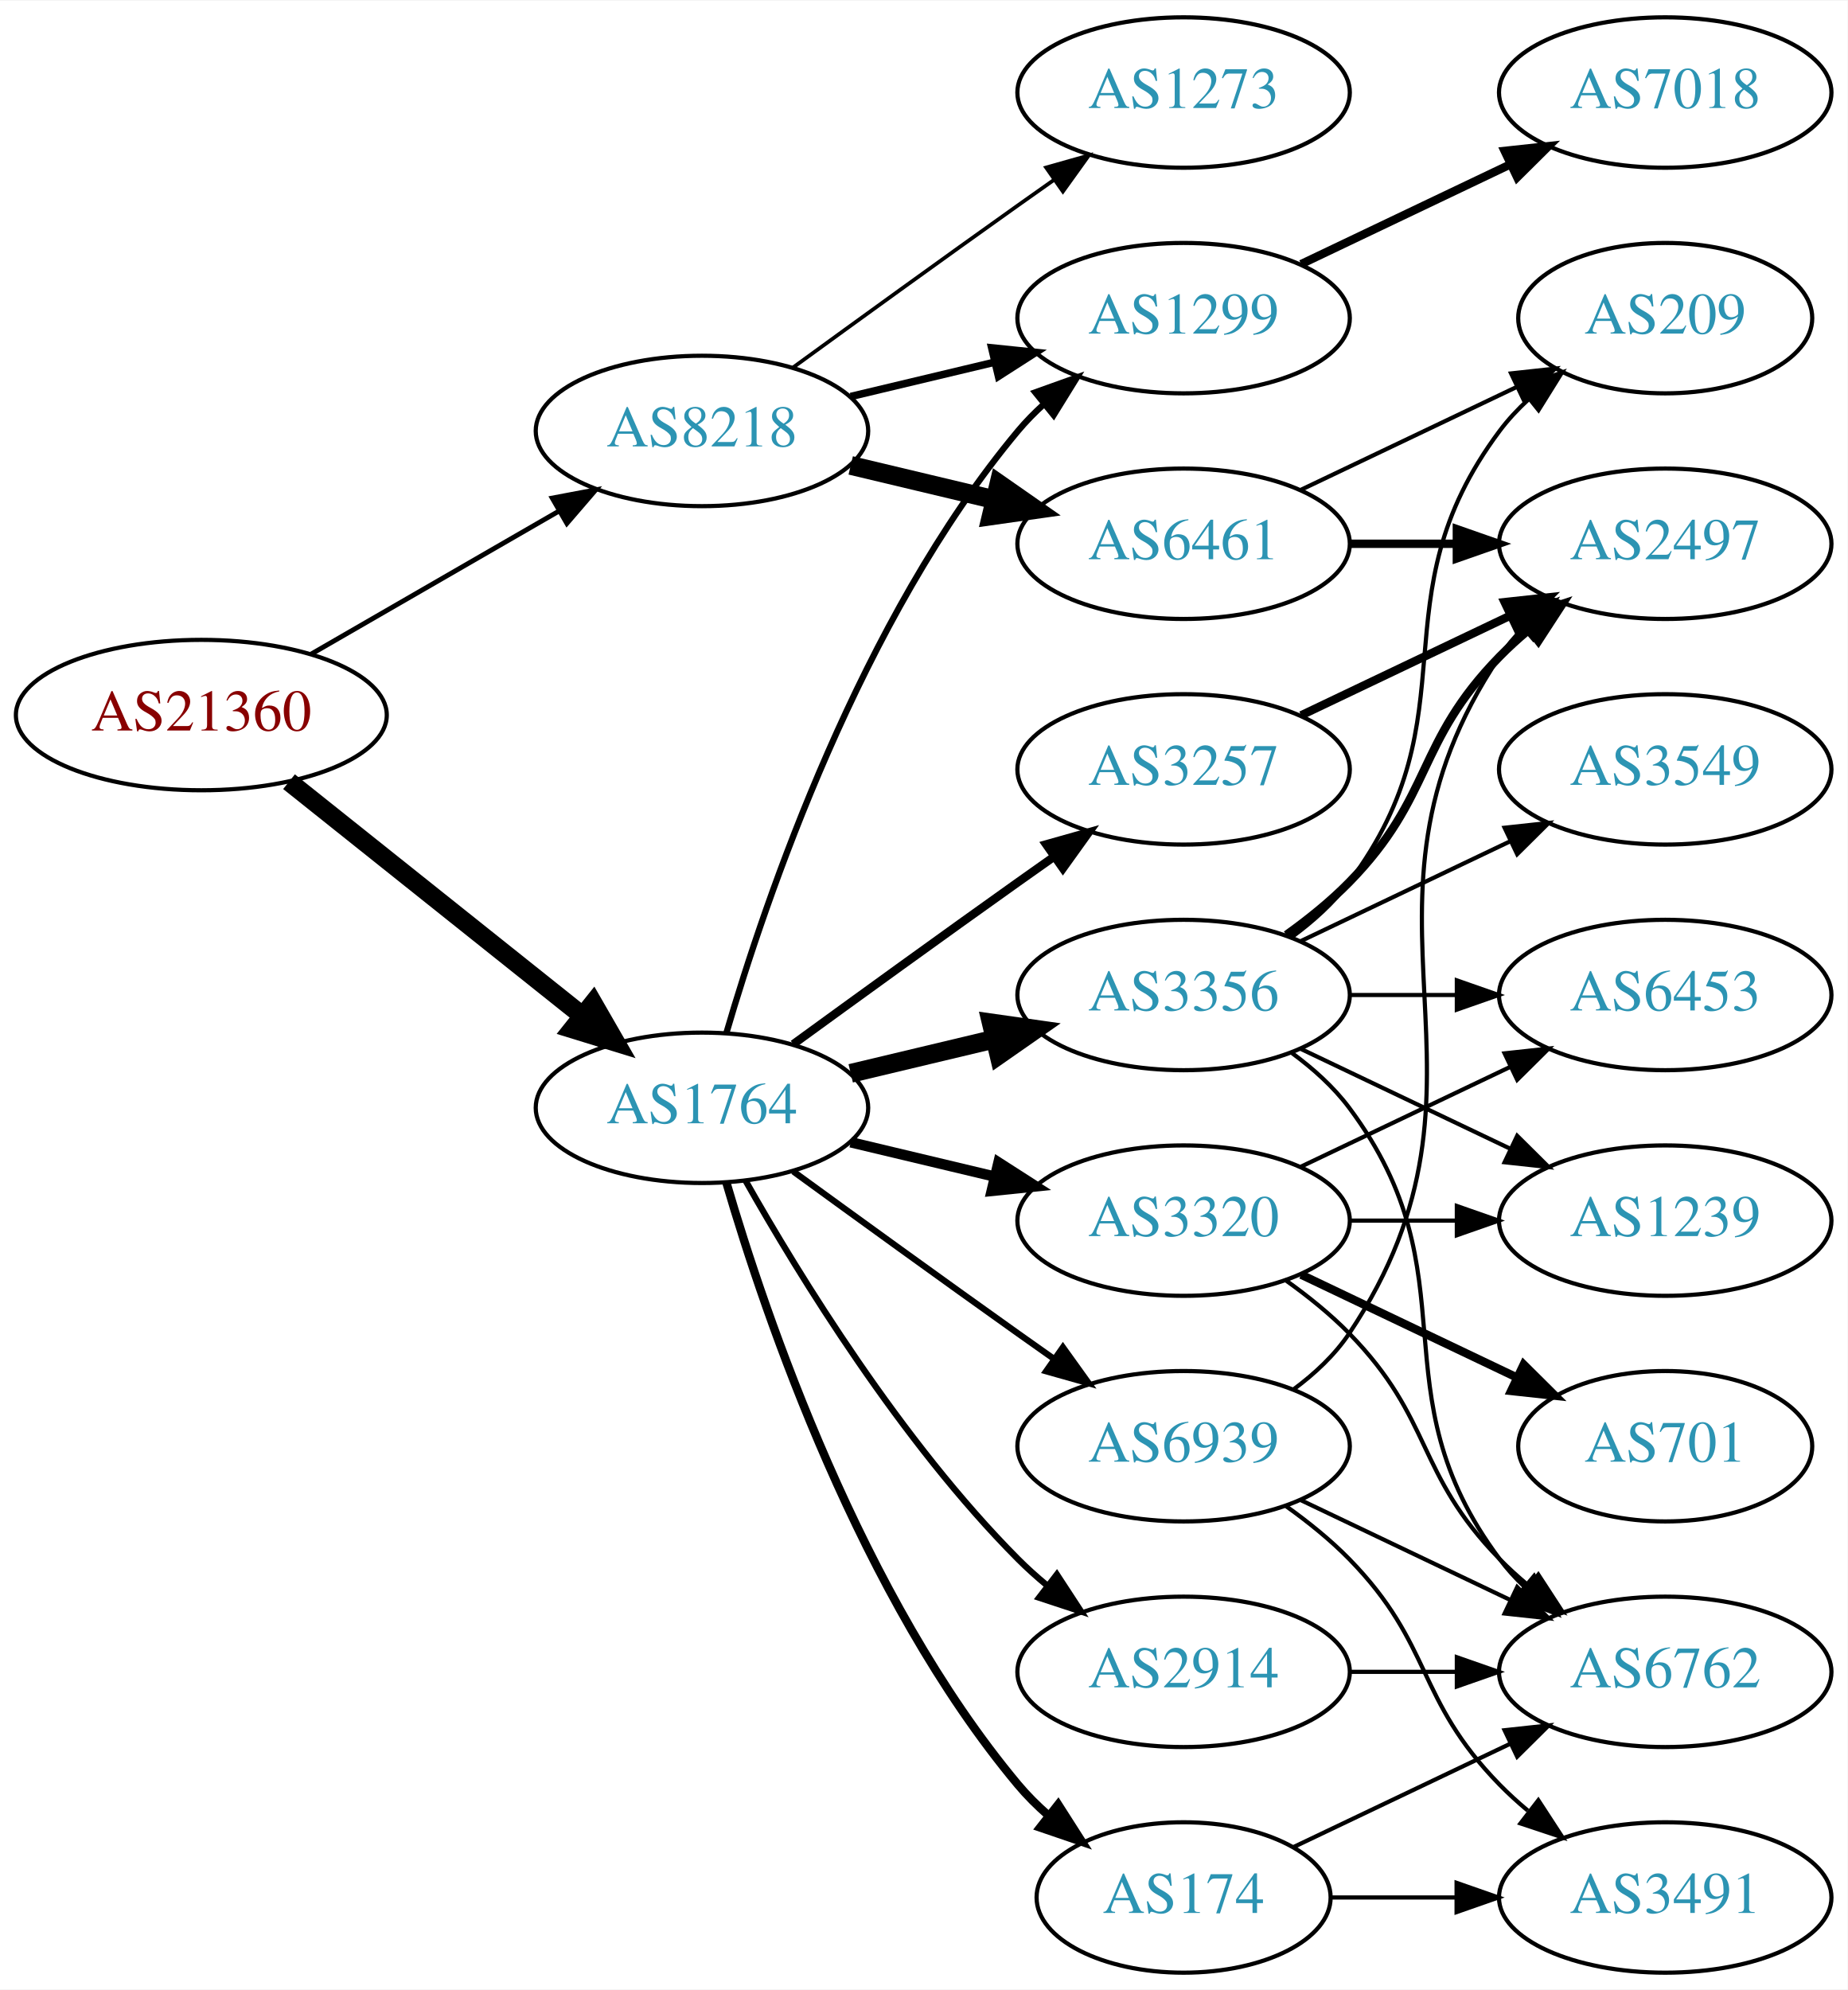
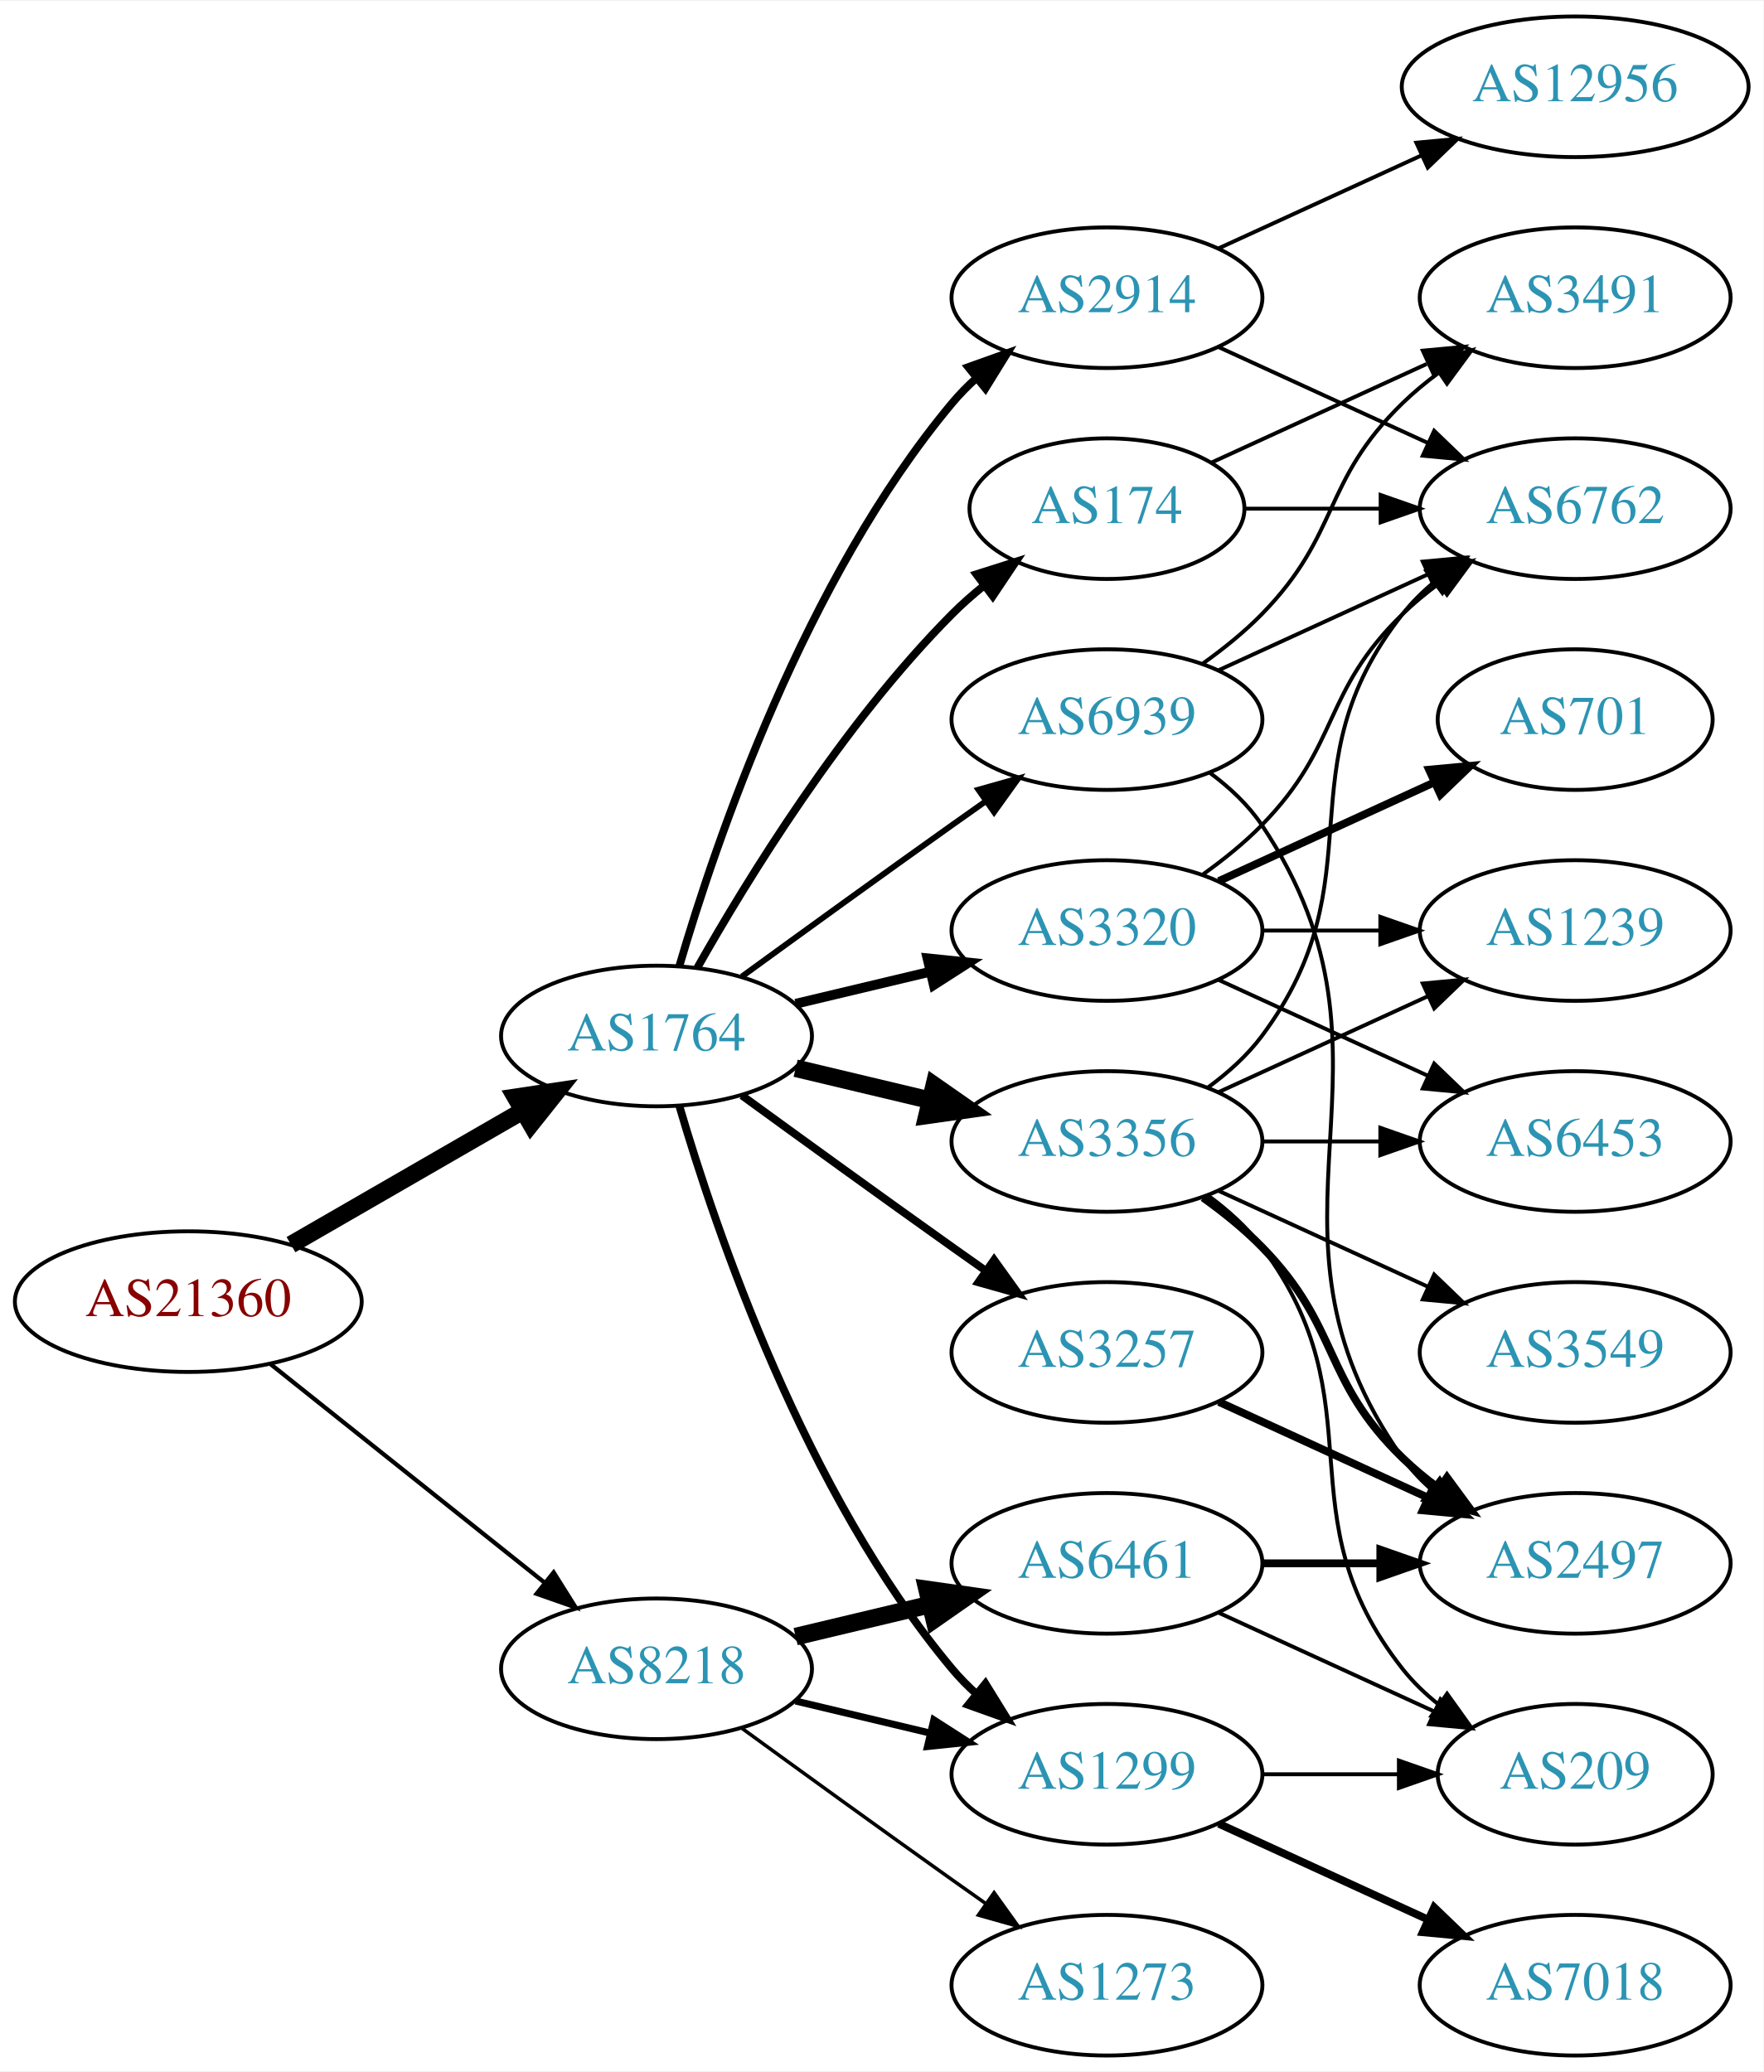
- <svg xmlns="http://www.w3.org/2000/svg" xmlns:xlink="http://www.w3.org/1999/xlink" width="442pt" height="476pt" viewBox="0.00 0.00 442.27 476.00">
-   <g id="graph0" class="graph" transform="scale(1 1) rotate(0) translate(4 472)">
-     <polygon fill="white" stroke="none" points="-4,4 -4,-472 438.271,-472 438.271,4 -4,4" />
+ <svg xmlns="http://www.w3.org/2000/svg" xmlns:xlink="http://www.w3.org/1999/xlink" width="451pt" height="530pt" viewBox="0.00 0.00 451.37 530.00">
+   <g id="graph0" class="graph" transform="scale(1 1) rotate(0) translate(4 526)">
+     <polygon fill="white" stroke="none" points="-4,4 -4,-526 447.37,-526 447.37,4 -4,4" />
    <g id="node1" class="node">
      <g id="a_node1">
        <a xlink:href="/asn/21360" xlink:title="AS21360 ~ Horneckgasse 8 [AT]">
-           <ellipse fill="#ffffff" stroke="black" cx="44.196" cy="-301" rx="44.393" ry="18" />
-           <text text-anchor="middle" x="44.196" y="-297.3" font-family="Times,serif" font-size="14.00" fill="#880000">AS21360</text>
+           <ellipse fill="#ffffff" stroke="black" cx="44.196" cy="-193" rx="44.393" ry="18" />
+           <text text-anchor="middle" x="44.196" y="-189.3" font-family="Times,serif" font-size="14.00" fill="#880000">AS21360</text>
        </a>
      </g>
    </g>
    <g id="node2" class="node">
      <g id="a_node2">
        <a xlink:href="/asn/1764" xlink:title="AS1764 ~ NEXTLAYER-AS [AT]">
-           <ellipse fill="#ffffff" stroke="black" cx="164.039" cy="-207" rx="39.794" ry="18" />
-           <text text-anchor="middle" x="164.039" y="-203.3" font-family="Times,serif" font-size="14.00" fill="#2c94b3">AS1764</text>
+           <ellipse fill="#ffffff" stroke="black" cx="164.039" cy="-261" rx="39.794" ry="18" />
+           <text text-anchor="middle" x="164.039" y="-257.3" font-family="Times,serif" font-size="14.00" fill="#2c94b3">AS1764</text>
        </a>
      </g>
    </g>
    <g id="edge1" class="edge">
-       <path fill="none" stroke="black" stroke-width="4.5" d="M65.186,-285.054C84.518,-269.634 113.969,-246.141 135.512,-228.957" />
-       <polygon fill="black" stroke="black" stroke-width="4.5" points="137.981,-232.024 143.343,-222.71 133.071,-225.868 137.981,-232.024" />
+       <path fill="none" stroke="black" stroke-width="4.5" d="M70.476,-207.588C87.796,-217.582 110.947,-230.941 129.763,-241.799" />
+       <polygon fill="black" stroke="black" stroke-width="4.5" points="127.978,-245.314 138.607,-246.902 131.914,-238.493 127.978,-245.314" />
    </g>
    <g id="node3" class="node">
      <g id="a_node3">
        <a xlink:href="/asn/8218" xlink:title="AS8218 ~ legacy Neotelecoms [FR]">
-           <ellipse fill="#ffffff" stroke="black" cx="164.039" cy="-369" rx="39.794" ry="18" />
-           <text text-anchor="middle" x="164.039" y="-365.3" font-family="Times,serif" font-size="14.00" fill="#2c94b3">AS8218</text>
+           <ellipse fill="#ffffff" stroke="black" cx="164.039" cy="-99" rx="39.794" ry="18" />
+           <text text-anchor="middle" x="164.039" y="-95.3" font-family="Times,serif" font-size="14.00" fill="#2c94b3">AS8218</text>
        </a>
      </g>
    </g>
    <g id="edge2" class="edge">
-       <path fill="none" stroke="black" stroke-width="1.161" d="M70.476,-315.588C87.796,-325.582 110.947,-338.941 129.763,-349.799" />
-       <polygon fill="black" stroke="black" stroke-width="1.161" points="128.196,-352.935 138.607,-354.902 131.695,-346.872 128.196,-352.935" />
+       <path fill="none" stroke="black" stroke-width="1.091" d="M65.186,-177.054C84.518,-161.634 113.969,-138.141 135.512,-120.957" />
+       <polygon fill="black" stroke="black" stroke-width="1.091" points="137.708,-123.682 143.343,-114.71 133.343,-118.21 137.708,-123.682" />
    </g>
    <g id="node4" class="node">
      <g id="a_node4">
-         <a xlink:href="/asn/1299" xlink:title="AS1299 ~ Telia Carrier [EU]">
-           <ellipse fill="#ffffff" stroke="black" cx="279.332" cy="-396" rx="39.794" ry="18" />
-           <text text-anchor="middle" x="279.332" y="-392.3" font-family="Times,serif" font-size="14.00" fill="#2c94b3">AS1299</text>
-         </a>
-       </g>
-     </g>
-     <g id="edge3" class="edge">
-       <path fill="none" stroke="black" stroke-width="1.5" d="M169.913,-225.002C179.227,-256.844 202.043,-323.981 239.685,-369 241.555,-371.237 243.654,-373.374 245.88,-375.396" />
-       <polygon fill="black" stroke="black" stroke-width="1.5" points="243.823,-378.234 253.799,-381.804 248.227,-372.793 243.823,-378.234" />
-     </g>
-     <g id="node5" class="node">
-       <g id="a_node5">
        <a xlink:href="/asn/3356" xlink:title="AS3356 ~ Level 3 Parent, LLC [US]">
          <ellipse fill="#ffffff" stroke="black" cx="279.332" cy="-234" rx="39.794" ry="18" />
          <text text-anchor="middle" x="279.332" y="-230.3" font-family="Times,serif" font-size="14.00" fill="#2c94b3">AS3356</text>
        </a>
      </g>
    </g>
+     <g id="edge3" class="edge">
+       <path fill="none" stroke="black" stroke-width="4.5" d="M199.646,-252.752C210.517,-250.162 222.671,-247.265 234.114,-244.538" />
+       <polygon fill="black" stroke="black" stroke-width="4.5" points="235.122,-248.346 243.936,-242.197 233.296,-240.685 235.122,-248.346" />
+     </g>
+     <g id="node5" class="node">
+       <g id="a_node5">
+         <a xlink:href="/asn/174" xlink:title="AS174 ~ Cogent Communications [US]">
+           <ellipse fill="#ffffff" stroke="black" cx="279.332" cy="-396" rx="35.194" ry="18" />
+           <text text-anchor="middle" x="279.332" y="-392.3" font-family="Times,serif" font-size="14.00" fill="#2c94b3">AS174</text>
+         </a>
+       </g>
+     </g>
    <g id="edge4" class="edge">
-       <path fill="none" stroke="black" stroke-width="4.5" d="M199.646,-215.248C210.517,-217.838 222.671,-220.735 234.114,-223.462" />
-       <polygon fill="black" stroke="black" stroke-width="4.5" points="233.296,-227.315 243.936,-225.803 235.122,-219.654 233.296,-227.315" />
+       <path fill="none" stroke="black" stroke-width="2" d="M174.498,-278.49C187.28,-301.096 211.712,-340.886 239.685,-369 242.185,-371.513 244.946,-373.949 247.807,-376.261" />
+       <polygon fill="black" stroke="black" stroke-width="2" points="245.905,-379.21 256.004,-382.413 250.108,-373.611 245.905,-379.21" />
    </g>
    <g id="node6" class="node">
      <g id="a_node6">
-         <a xlink:href="/asn/174" xlink:title="AS174 ~ Cogent Communications [US]">
-           <ellipse fill="#ffffff" stroke="black" cx="279.332" cy="-18" rx="35.194" ry="18" />
-           <text text-anchor="middle" x="279.332" y="-14.3" font-family="Times,serif" font-size="14.00" fill="#2c94b3">AS174</text>
+         <a xlink:href="/asn/3320" xlink:title="AS3320 ~ DTAG [DE]">
+           <ellipse fill="#ffffff" stroke="black" cx="279.332" cy="-288" rx="39.794" ry="18" />
+           <text text-anchor="middle" x="279.332" y="-284.3" font-family="Times,serif" font-size="14.00" fill="#2c94b3">AS3320</text>
        </a>
      </g>
    </g>
    <g id="edge5" class="edge">
-       <path fill="none" stroke="black" stroke-width="2" d="M169.913,-188.998C179.227,-157.156 202.043,-90.019 239.685,-45 241.838,-42.426 244.292,-39.983 246.896,-37.697" />
-       <polygon fill="black" stroke="black" stroke-width="2" points="249.303,-40.257 255.007,-31.328 244.98,-34.751 249.303,-40.257" />
+       <path fill="none" stroke="black" stroke-width="2.5" d="M199.646,-269.248C210.517,-271.838 222.671,-274.735 234.114,-277.462" />
+       <polygon fill="black" stroke="black" stroke-width="2.5" points="233.397,-280.889 243.936,-279.803 235.02,-274.08 233.397,-280.889" />
    </g>
    <g id="node7" class="node">
      <g id="a_node7">
-         <a xlink:href="/asn/3257" xlink:title="AS3257 ~ GTT [DE]">
-           <ellipse fill="#ffffff" stroke="black" cx="279.332" cy="-288" rx="39.794" ry="18" />
-           <text text-anchor="middle" x="279.332" y="-284.3" font-family="Times,serif" font-size="14.00" fill="#2c94b3">AS3257</text>
+         <a xlink:href="/asn/2914" xlink:title="AS2914 ~ NTT America, Inc. [US]">
+           <ellipse fill="#ffffff" stroke="black" cx="279.332" cy="-450" rx="39.794" ry="18" />
+           <text text-anchor="middle" x="279.332" y="-446.3" font-family="Times,serif" font-size="14.00" fill="#2c94b3">AS2914</text>
        </a>
      </g>
    </g>
    <g id="edge6" class="edge">
-       <path fill="none" stroke="black" stroke-width="2" d="M185.887,-222.222C200.821,-233.091 221.435,-248.025 239.685,-261 242.506,-263.005 245.449,-265.085 248.397,-267.159" />
-       <polygon fill="black" stroke="black" stroke-width="2" points="246.424,-270.05 256.621,-272.926 250.443,-264.319 246.424,-270.05" />
+       <path fill="none" stroke="black" stroke-width="2" d="M169.913,-279.002C179.227,-310.844 202.043,-377.981 239.685,-423 241.555,-425.237 243.654,-427.374 245.88,-429.396" />
+       <polygon fill="black" stroke="black" stroke-width="2" points="243.823,-432.234 253.799,-435.804 248.227,-426.793 243.823,-432.234" />
    </g>
    <g id="node8" class="node">
      <g id="a_node8">
-         <a xlink:href="/asn/3320" xlink:title="AS3320 ~ DTAG [DE]">
-           <ellipse fill="#ffffff" stroke="black" cx="279.332" cy="-180" rx="39.794" ry="18" />
-           <text text-anchor="middle" x="279.332" y="-176.3" font-family="Times,serif" font-size="14.00" fill="#2c94b3">AS3320</text>
+         <a xlink:href="/asn/1299" xlink:title="AS1299 ~ Telia Carrier [EU]">
+           <ellipse fill="#ffffff" stroke="black" cx="279.332" cy="-72" rx="39.794" ry="18" />
+           <text text-anchor="middle" x="279.332" y="-68.3" font-family="Times,serif" font-size="14.00" fill="#2c94b3">AS1299</text>
        </a>
      </g>
    </g>
    <g id="edge7" class="edge">
-       <path fill="none" stroke="black" stroke-width="2.5" d="M199.646,-198.752C210.517,-196.162 222.671,-193.265 234.114,-190.538" />
-       <polygon fill="black" stroke="black" stroke-width="2.5" points="235.02,-193.92 243.936,-188.197 233.397,-187.111 235.02,-193.92" />
+       <path fill="none" stroke="black" stroke-width="2" d="M169.913,-242.998C179.227,-211.156 202.043,-144.019 239.685,-99 241.555,-96.763 243.654,-94.626 245.88,-92.604" />
+       <polygon fill="black" stroke="black" stroke-width="2" points="248.227,-95.207 253.799,-86.196 243.823,-89.766 248.227,-95.207" />
    </g>
    <g id="node9" class="node">
      <g id="a_node9">
-         <a xlink:href="/asn/2914" xlink:title="AS2914 ~ NTT America, Inc. [US]">
-           <ellipse fill="#ffffff" stroke="black" cx="279.332" cy="-72" rx="39.794" ry="18" />
-           <text text-anchor="middle" x="279.332" y="-68.3" font-family="Times,serif" font-size="14.00" fill="#2c94b3">AS2914</text>
+         <a xlink:href="/asn/3257" xlink:title="AS3257 ~ GTT [DE]">
+           <ellipse fill="#ffffff" stroke="black" cx="279.332" cy="-180" rx="39.794" ry="18" />
+           <text text-anchor="middle" x="279.332" y="-176.3" font-family="Times,serif" font-size="14.00" fill="#2c94b3">AS3257</text>
        </a>
      </g>
    </g>
    <g id="edge8" class="edge">
-       <path fill="none" stroke="black" stroke-width="1.5" d="M174.498,-189.51C187.28,-166.904 211.712,-127.114 239.685,-99 241.796,-96.879 244.092,-94.812 246.477,-92.829" />
-       <polygon fill="black" stroke="black" stroke-width="1.5" points="248.993,-95.31 254.793,-86.444 244.73,-89.758 248.993,-95.31" />
+       <path fill="none" stroke="black" stroke-width="2" d="M185.887,-245.778C200.821,-234.909 221.435,-219.975 239.685,-207 242.506,-204.995 245.449,-202.915 248.397,-200.841" />
+       <polygon fill="black" stroke="black" stroke-width="2" points="250.443,-203.681 256.621,-195.074 246.424,-197.95 250.443,-203.681" />
    </g>
    <g id="node10" class="node">
      <g id="a_node10">
        <a xlink:href="/asn/6939" xlink:title="AS6939 ~ Hurricane Electric LLC [US]">
-           <ellipse fill="#ffffff" stroke="black" cx="279.332" cy="-126" rx="39.794" ry="18" />
-           <text text-anchor="middle" x="279.332" y="-122.3" font-family="Times,serif" font-size="14.00" fill="#2c94b3">AS6939</text>
+           <ellipse fill="#ffffff" stroke="black" cx="279.332" cy="-342" rx="39.794" ry="18" />
+           <text text-anchor="middle" x="279.332" y="-338.3" font-family="Times,serif" font-size="14.00" fill="#2c94b3">AS6939</text>
        </a>
      </g>
    </g>
    <g id="edge9" class="edge">
-       <path fill="none" stroke="black" stroke-width="1.5" d="M185.887,-191.778C200.821,-180.909 221.435,-165.975 239.685,-153 242.506,-150.995 245.449,-148.915 248.397,-146.841" />
-       <polygon fill="black" stroke="black" stroke-width="1.5" points="250.443,-149.681 256.621,-141.074 246.424,-143.95 250.443,-149.681" />
-     </g>
-     <g id="edge26" class="edge">
-       <path fill="none" stroke="black" stroke-width="1.8" d="M199.646,-377.248C210.517,-379.838 222.671,-382.735 234.114,-385.462" />
-       <polygon fill="black" stroke="black" stroke-width="1.8" points="233.397,-388.889 243.936,-387.803 235.02,-382.08 233.397,-388.889" />
-     </g>
-     <g id="node20" class="node">
-       <g id="a_node20">
-         <a xlink:href="/asn/6461" xlink:title="AS6461 ~ Zayo Bandwidth [US]">
-           <ellipse fill="#ffffff" stroke="black" cx="279.332" cy="-342" rx="39.794" ry="18" />
-           <text text-anchor="middle" x="279.332" y="-338.3" font-family="Times,serif" font-size="14.00" fill="#2c94b3">AS6461</text>
-         </a>
-       </g>
-     </g>
-     <g id="edge25" class="edge">
-       <path fill="none" stroke="black" stroke-width="4.5" d="M199.646,-360.752C210.517,-358.162 222.671,-355.265 234.114,-352.538" />
-       <polygon fill="black" stroke="black" stroke-width="4.5" points="235.122,-356.346 243.936,-350.197 233.296,-348.685 235.122,-356.346" />
+       <path fill="none" stroke="black" stroke-width="1.5" d="M185.887,-276.222C200.821,-287.091 221.435,-302.025 239.685,-315 242.506,-317.005 245.449,-319.085 248.397,-321.159" />
+       <polygon fill="black" stroke="black" stroke-width="1.5" points="246.424,-324.05 256.621,-326.926 250.443,-318.319 246.424,-324.05" />
+     </g>
+     <g id="edge29" class="edge">
+       <path fill="none" stroke="black" stroke-width="1.8" d="M199.646,-90.752C210.517,-88.162 222.671,-85.265 234.114,-82.538" />
+       <polygon fill="black" stroke="black" stroke-width="1.8" points="235.02,-85.92 243.936,-80.197 233.397,-79.111 235.02,-85.92" />
    </g>
    <g id="node21" class="node">
      <g id="a_node21">
+         <a xlink:href="/asn/6461" xlink:title="AS6461 ~ Zayo Bandwidth [US]">
+           <ellipse fill="#ffffff" stroke="black" cx="279.332" cy="-126" rx="39.794" ry="18" />
+           <text text-anchor="middle" x="279.332" y="-122.3" font-family="Times,serif" font-size="14.00" fill="#2c94b3">AS6461</text>
+         </a>
+       </g>
+     </g>
+     <g id="edge27" class="edge">
+       <path fill="none" stroke="black" stroke-width="4.5" d="M199.646,-107.248C210.517,-109.838 222.671,-112.735 234.114,-115.462" />
+       <polygon fill="black" stroke="black" stroke-width="4.5" points="233.296,-119.315 243.936,-117.803 235.122,-111.654 233.296,-119.315" />
+     </g>
+     <g id="node22" class="node">
+       <g id="a_node22">
        <a xlink:href="/asn/1273" xlink:title="AS1273 ~ Vodafone Group PLC [EU]">
-           <ellipse fill="#ffffff" stroke="black" cx="279.332" cy="-450" rx="39.794" ry="18" />
-           <text text-anchor="middle" x="279.332" y="-446.3" font-family="Times,serif" font-size="14.00" fill="#2c94b3">AS1273</text>
-         </a>
-       </g>
-     </g>
-     <g id="edge27" class="edge">
-       <path fill="none" stroke="black" stroke-width="0.9" d="M185.887,-384.222C200.821,-395.091 221.435,-410.025 239.685,-423 242.506,-425.005 245.449,-427.085 248.397,-429.159" />
-       <polygon fill="black" stroke="black" stroke-width="0.9" points="246.424,-432.05 256.621,-434.926 250.443,-426.319 246.424,-432.05" />
-     </g>
-     <g id="node17" class="node">
-       <g id="a_node17">
-         <a xlink:href="/asn/7018" xlink:title="AS7018 ~ AT&amp;T Services, Inc. [US]">
-           <ellipse fill="#ffffff" stroke="black" cx="394.625" cy="-450" rx="39.794" ry="18" />
-           <text text-anchor="middle" x="394.625" y="-446.3" font-family="Times,serif" font-size="14.00" fill="#2c94b3">AS7018</text>
-         </a>
-       </g>
-     </g>
-     <g id="edge16" class="edge">
-       <path fill="none" stroke="black" stroke-width="2" d="M307.468,-408.934C322.462,-416.081 341.283,-425.052 357.506,-432.785" />
-       <polygon fill="black" stroke="black" stroke-width="2" points="356.177,-436.028 366.71,-437.171 359.188,-429.709 356.177,-436.028" />
+           <ellipse fill="#ffffff" stroke="black" cx="279.332" cy="-18" rx="39.794" ry="18" />
+           <text text-anchor="middle" x="279.332" y="-14.3" font-family="Times,serif" font-size="14.00" fill="#2c94b3">AS1273</text>
+         </a>
+       </g>
+     </g>
+     <g id="edge28" class="edge">
+       <path fill="none" stroke="black" stroke-width="0.9" d="M185.887,-83.778C200.821,-72.909 221.435,-57.975 239.685,-45 242.506,-42.995 245.449,-40.915 248.397,-38.841" />
+       <polygon fill="black" stroke="black" stroke-width="0.9" points="250.443,-41.681 256.621,-33.074 246.424,-35.95 250.443,-41.681" />
    </g>
    <g id="node11" class="node">
      <g id="a_node11">
        <a xlink:href="/asn/3549" xlink:title="AS3549 ~ Level 3 Parent, LLC [US]">
-           <ellipse fill="#ffffff" stroke="black" cx="394.625" cy="-288" rx="39.794" ry="18" />
-           <text text-anchor="middle" x="394.625" y="-284.3" font-family="Times,serif" font-size="14.00" fill="#2c94b3">AS3549</text>
+           <ellipse fill="#ffffff" stroke="black" cx="399.174" cy="-180" rx="39.794" ry="18" />
+           <text text-anchor="middle" x="399.174" y="-176.3" font-family="Times,serif" font-size="14.00" fill="#2c94b3">AS3549</text>
        </a>
      </g>
    </g>
    <g id="edge10" class="edge">
-       <path fill="none" stroke="black" d="M307.468,-246.934C322.462,-254.081 341.283,-263.052 357.506,-270.785" />
-       <polygon fill="black" stroke="black" points="356.177,-274.028 366.71,-275.171 359.188,-267.709 356.177,-274.028" />
+       <path fill="none" stroke="black" d="M307.96,-221.339C323.917,-214.027 344.188,-204.739 361.471,-196.819" />
+       <polygon fill="black" stroke="black" points="363.085,-199.929 370.718,-192.581 360.169,-193.565 363.085,-199.929" />
    </g>
    <g id="node12" class="node">
      <g id="a_node12">
-         <a xlink:href="/asn/6762" xlink:title="AS6762 ~ TELECOM ITALIA SPARKLE S.p.A. [IT]">
-           <ellipse fill="#ffffff" stroke="black" cx="394.625" cy="-72" rx="39.794" ry="18" />
-           <text text-anchor="middle" x="394.625" y="-68.3" font-family="Times,serif" font-size="14.00" fill="#2c94b3">AS6762</text>
+         <a xlink:href="/asn/1239" xlink:title="AS1239 ~ Sprint [US]">
+           <ellipse fill="#ffffff" stroke="black" cx="399.174" cy="-288" rx="39.794" ry="18" />
+           <text text-anchor="middle" x="399.174" y="-284.3" font-family="Times,serif" font-size="14.00" fill="#2c94b3">AS1239</text>
        </a>
      </g>
    </g>
    <g id="edge11" class="edge">
-       <path fill="none" stroke="black" d="M305.262,-220.118C310.338,-216.389 315.256,-211.984 318.978,-207 349.249,-166.458 324.707,-139.542 354.978,-99 356.723,-96.664 358.73,-94.455 360.893,-92.383" />
-       <polygon fill="black" stroke="black" points="363.253,-94.973 368.694,-85.882 358.771,-89.595 363.253,-94.973" />
+       <path fill="none" stroke="black" d="M307.96,-246.661C323.917,-253.973 344.188,-263.261 361.471,-271.181" />
+       <polygon fill="black" stroke="black" points="360.169,-274.435 370.718,-275.419 363.085,-268.071 360.169,-274.435" />
    </g>
    <g id="node13" class="node">
      <g id="a_node13">
        <a xlink:href="/asn/6453" xlink:title="AS6453 ~ TATA COMMUNICATIONS (AMERICA) INC [US]">
-           <ellipse fill="#ffffff" stroke="black" cx="394.625" cy="-234" rx="39.794" ry="18" />
-           <text text-anchor="middle" x="394.625" y="-230.3" font-family="Times,serif" font-size="14.00" fill="#2c94b3">AS6453</text>
+           <ellipse fill="#ffffff" stroke="black" cx="399.174" cy="-234" rx="39.794" ry="18" />
+           <text text-anchor="middle" x="399.174" y="-230.3" font-family="Times,serif" font-size="14.00" fill="#2c94b3">AS6453</text>
        </a>
      </g>
    </g>
    <g id="edge12" class="edge">
-       <path fill="none" stroke="black" d="M319.004,-234C327.207,-234 335.971,-234 344.503,-234" />
-       <polygon fill="black" stroke="black" points="344.742,-237.5 354.742,-234 344.742,-230.5 344.742,-237.5" />
+       <path fill="none" stroke="black" d="M319.244,-234C328.798,-234 339.147,-234 349.11,-234" />
+       <polygon fill="black" stroke="black" points="349.302,-237.5 359.302,-234 349.302,-230.5 349.302,-237.5" />
    </g>
    <g id="node14" class="node">
      <g id="a_node14">
-         <a xlink:href="/asn/1239" xlink:title="AS1239 ~ Sprint [US]">
-           <ellipse fill="#ffffff" stroke="black" cx="394.625" cy="-180" rx="39.794" ry="18" />
-           <text text-anchor="middle" x="394.625" y="-176.3" font-family="Times,serif" font-size="14.00" fill="#2c94b3">AS1239</text>
+         <a xlink:href="/asn/6762" xlink:title="AS6762 ~ TELECOM ITALIA SPARKLE S.p.A. [IT]">
+           <ellipse fill="#ffffff" stroke="black" cx="399.174" cy="-396" rx="39.794" ry="18" />
+           <text text-anchor="middle" x="399.174" y="-392.3" font-family="Times,serif" font-size="14.00" fill="#2c94b3">AS6762</text>
        </a>
      </g>
    </g>
    <g id="edge13" class="edge">
-       <path fill="none" stroke="black" d="M307.468,-221.066C322.462,-213.919 341.283,-204.948 357.506,-197.215" />
-       <polygon fill="black" stroke="black" points="359.188,-200.291 366.71,-192.829 356.177,-193.972 359.188,-200.291" />
+       <path fill="none" stroke="black" d="M305.262,-247.882C310.338,-251.611 315.256,-256.016 318.978,-261 349.249,-301.542 323.679,-329.246 354.978,-369 357.303,-371.953 360.047,-374.67 363.006,-377.147" />
+       <polygon fill="black" stroke="black" points="361.065,-380.064 371.203,-383.145 365.199,-374.415 361.065,-380.064" />
    </g>
    <g id="node15" class="node">
      <g id="a_node15">
        <a xlink:href="/asn/2497" xlink:title="AS2497 ~ Internet Initiative Japan Inc. [JP]">
-           <ellipse fill="#ffffff" stroke="black" cx="394.625" cy="-342" rx="39.794" ry="18" />
-           <text text-anchor="middle" x="394.625" y="-338.3" font-family="Times,serif" font-size="14.00" fill="#2c94b3">AS2497</text>
+           <ellipse fill="#ffffff" stroke="black" cx="399.174" cy="-126" rx="39.794" ry="18" />
+           <text text-anchor="middle" x="399.174" y="-122.3" font-family="Times,serif" font-size="14.00" fill="#2c94b3">AS2497</text>
        </a>
      </g>
    </g>
    <g id="edge14" class="edge">
-       <path fill="none" stroke="black" stroke-width="2" d="M303.926,-248.389C309.182,-252.148 314.513,-256.437 318.978,-261 339.151,-281.617 334.806,-294.383 354.978,-315 357.071,-317.139 359.354,-319.218 361.731,-321.21" />
-       <polygon fill="black" stroke="black" stroke-width="2" points="359.974,-324.275 370.031,-327.611 364.249,-318.732 359.974,-324.275" />
+       <path fill="none" stroke="black" stroke-width="2" d="M303.926,-219.611C309.182,-215.852 314.513,-211.563 318.978,-207 339.151,-186.383 334.285,-173.094 354.978,-153 357.823,-150.237 360.997,-147.614 364.297,-145.166" />
+       <polygon fill="black" stroke="black" stroke-width="2" points="366.363,-147.994 372.645,-139.462 362.414,-142.214 366.363,-147.994" />
    </g>
    <g id="node16" class="node">
      <g id="a_node16">
        <a xlink:href="/asn/209" xlink:title="AS209 ~ CenturyLink Communications, LLC [US]">
-           <ellipse fill="#ffffff" stroke="black" cx="394.625" cy="-396" rx="35.194" ry="18" />
-           <text text-anchor="middle" x="394.625" y="-392.3" font-family="Times,serif" font-size="14.00" fill="#2c94b3">AS209</text>
+           <ellipse fill="#ffffff" stroke="black" cx="399.174" cy="-72" rx="35.194" ry="18" />
+           <text text-anchor="middle" x="399.174" y="-68.3" font-family="Times,serif" font-size="14.00" fill="#2c94b3">AS209</text>
        </a>
      </g>
    </g>
    <g id="edge15" class="edge">
-       <path fill="none" stroke="black" d="M305.262,-247.882C310.338,-251.611 315.256,-256.016 318.978,-261 349.249,-301.542 324.707,-328.458 354.978,-369 356.986,-371.689 359.342,-374.209 361.883,-376.546" />
-       <polygon fill="black" stroke="black" points="359.912,-379.452 369.898,-382.989 364.297,-373.996 359.912,-379.452" />
+       <path fill="none" stroke="black" d="M305.262,-220.118C310.338,-216.389 315.256,-211.984 318.978,-207 349.249,-166.458 323.679,-138.754 354.978,-99 357.625,-95.639 360.813,-92.584 364.245,-89.839" />
+       <polygon fill="black" stroke="black" points="366.383,-92.614 372.552,-84 362.358,-86.887 366.383,-92.614" />
+     </g>
+     <g id="edge26" class="edge">
+       <path fill="none" stroke="black" d="M314.733,-396C325.557,-396 337.725,-396 349.352,-396" />
+       <polygon fill="black" stroke="black" points="349.383,-399.5 359.383,-396 349.383,-392.5 349.383,-399.5" />
+     </g>
+     <g id="node20" class="node">
+       <g id="a_node20">
+         <a xlink:href="/asn/3491" xlink:title="AS3491 ~ PCCW Global, Inc. [US]">
+           <ellipse fill="#ffffff" stroke="black" cx="399.174" cy="-450" rx="39.794" ry="18" />
+           <text text-anchor="middle" x="399.174" y="-446.3" font-family="Times,serif" font-size="14.00" fill="#2c94b3">AS3491</text>
+         </a>
+       </g>
+     </g>
+     <g id="edge25" class="edge">
+       <path fill="none" stroke="black" d="M306.193,-407.851C322.313,-415.238 343.316,-424.862 361.181,-433.048" />
+       <polygon fill="black" stroke="black" points="360.183,-436.441 370.732,-437.425 363.099,-430.077 360.183,-436.441" />
+     </g>
+     <g id="edge17" class="edge">
+       <path fill="none" stroke="black" d="M319.244,-288C328.798,-288 339.147,-288 349.11,-288" />
+       <polygon fill="black" stroke="black" points="349.302,-291.5 359.302,-288 349.302,-284.5 349.302,-291.5" />
+     </g>
+     <g id="edge19" class="edge">
+       <path fill="none" stroke="black" d="M307.96,-275.339C323.917,-268.027 344.188,-258.739 361.471,-250.819" />
+       <polygon fill="black" stroke="black" points="363.085,-253.929 370.718,-246.581 360.169,-247.565 363.085,-253.929" />
    </g>
    <g id="edge18" class="edge">
-       <path fill="none" stroke="black" d="M305.757,-30.119C321.059,-37.413 340.783,-46.813 357.665,-54.86" />
-       <polygon fill="black" stroke="black" points="356.172,-58.026 366.705,-59.169 359.184,-51.707 356.172,-58.026" />
+       <path fill="none" stroke="black" d="M303.926,-302.389C309.182,-306.148 314.513,-310.437 318.978,-315 339.151,-335.617 334.285,-348.906 354.978,-369 357.823,-371.763 360.997,-374.386 364.297,-376.834" />
+       <polygon fill="black" stroke="black" points="362.414,-379.786 372.645,-382.538 366.363,-374.006 362.414,-379.786" />
+     </g>
+     <g id="node17" class="node">
+       <g id="a_node17">
+         <a xlink:href="/asn/701" xlink:title="AS701 ~ UUNET [US]">
+           <ellipse fill="#ffffff" stroke="black" cx="399.174" cy="-342" rx="35.194" ry="18" />
+           <text text-anchor="middle" x="399.174" y="-338.3" font-family="Times,serif" font-size="14.00" fill="#2c94b3">AS701</text>
+         </a>
+       </g>
+     </g>
+     <g id="edge16" class="edge">
+       <path fill="none" stroke="black" stroke-width="2" d="M307.96,-300.661C324.377,-308.183 345.358,-317.798 362.955,-325.861" />
+       <polygon fill="black" stroke="black" stroke-width="2" points="361.783,-329.174 372.332,-330.158 364.7,-322.811 361.783,-329.174" />
+     </g>
+     <g id="edge21" class="edge">
+       <path fill="none" stroke="black" d="M307.96,-437.339C323.917,-430.027 344.188,-420.739 361.471,-412.819" />
+       <polygon fill="black" stroke="black" points="363.085,-415.929 370.718,-408.581 360.169,-409.565 363.085,-415.929" />
    </g>
    <g id="node18" class="node">
      <g id="a_node18">
-         <a xlink:href="/asn/3491" xlink:title="AS3491 ~ PCCW Global, Inc. [US]">
-           <ellipse fill="#ffffff" stroke="black" cx="394.625" cy="-18" rx="39.794" ry="18" />
-           <text text-anchor="middle" x="394.625" y="-14.3" font-family="Times,serif" font-size="14.00" fill="#2c94b3">AS3491</text>
-         </a>
-       </g>
-     </g>
-     <g id="edge17" class="edge">
-       <path fill="none" stroke="black" d="M314.631,-18C324.008,-18 334.358,-18 344.393,-18" />
-       <polygon fill="black" stroke="black" points="344.681,-21.5 354.681,-18 344.681,-14.5 344.681,-21.5" />
-     </g>
-     <g id="edge19" class="edge">
-       <path fill="none" stroke="black" stroke-width="2" d="M307.468,-300.934C322.462,-308.081 341.283,-317.052 357.506,-324.785" />
-       <polygon fill="black" stroke="black" stroke-width="2" points="356.177,-328.028 366.71,-329.171 359.188,-321.709 356.177,-328.028" />
-     </g>
-     <g id="edge22" class="edge">
-       <path fill="none" stroke="black" d="M303.926,-165.611C309.182,-161.852 314.513,-157.563 318.978,-153 339.151,-132.383 334.806,-119.617 354.978,-99 357.071,-96.861 359.354,-94.782 361.731,-92.79" />
-       <polygon fill="black" stroke="black" points="364.249,-95.268 370.031,-86.389 359.974,-89.725 364.249,-95.268" />
+         <a xlink:href="/asn/12956" xlink:title="AS12956 ~ TELXIUS [ES]">
+           <ellipse fill="#ffffff" stroke="black" cx="399.174" cy="-504" rx="44.393" ry="18" />
+           <text text-anchor="middle" x="399.174" y="-500.3" font-family="Times,serif" font-size="14.00" fill="#2c94b3">AS12956</text>
+         </a>
+       </g>
+     </g>
+     <g id="edge20" class="edge">
+       <path fill="none" stroke="black" d="M307.96,-462.661C323.458,-469.762 343.025,-478.728 359.971,-486.494" />
+       <polygon fill="black" stroke="black" points="358.525,-489.681 369.074,-490.665 361.441,-483.317 358.525,-489.681" />
    </g>
    <g id="edge23" class="edge">
-       <path fill="none" stroke="black" d="M307.468,-192.934C322.462,-200.081 341.283,-209.052 357.506,-216.785" />
-       <polygon fill="black" stroke="black" points="356.177,-220.028 366.71,-221.171 359.188,-213.709 356.177,-220.028" />
-     </g>
-     <g id="edge20" class="edge">
-       <path fill="none" stroke="black" d="M319.004,-180C327.207,-180 335.971,-180 344.503,-180" />
-       <polygon fill="black" stroke="black" points="344.742,-183.5 354.742,-180 344.742,-176.5 344.742,-183.5" />
+       <path fill="none" stroke="black" d="M319.244,-72C330.331,-72 342.491,-72 353.873,-72" />
+       <polygon fill="black" stroke="black" points="354.055,-75.5 364.055,-72 354.055,-68.5 354.055,-75.5" />
    </g>
    <g id="node19" class="node">
      <g id="a_node19">
-         <a xlink:href="/asn/701" xlink:title="AS701 ~ UUNET [US]">
-           <ellipse fill="#ffffff" stroke="black" cx="394.625" cy="-126" rx="35.194" ry="18" />
-           <text text-anchor="middle" x="394.625" y="-122.3" font-family="Times,serif" font-size="14.00" fill="#2c94b3">AS701</text>
-         </a>
-       </g>
-     </g>
-     <g id="edge21" class="edge">
-       <path fill="none" stroke="black" stroke-width="2" d="M307.468,-167.066C322.9,-159.71 342.385,-150.423 358.92,-142.541" />
-       <polygon fill="black" stroke="black" stroke-width="2" points="360.741,-145.551 368.262,-138.089 357.729,-139.232 360.741,-145.551" />
+         <a xlink:href="/asn/7018" xlink:title="AS7018 ~ AT&amp;T Services, Inc. [US]">
+           <ellipse fill="#ffffff" stroke="black" cx="399.174" cy="-18" rx="39.794" ry="18" />
+           <text text-anchor="middle" x="399.174" y="-14.3" font-family="Times,serif" font-size="14.00" fill="#2c94b3">AS7018</text>
+         </a>
+       </g>
+     </g>
+     <g id="edge22" class="edge">
+       <path fill="none" stroke="black" stroke-width="2" d="M307.96,-59.339C323.917,-52.027 344.188,-42.739 361.471,-34.819" />
+       <polygon fill="black" stroke="black" stroke-width="2" points="363.085,-37.929 370.718,-30.581 360.169,-31.565 363.085,-37.929" />
    </g>
    <g id="edge24" class="edge">
-       <path fill="none" stroke="black" d="M319.004,-72C327.207,-72 335.971,-72 344.503,-72" />
-       <polygon fill="black" stroke="black" points="344.742,-75.5 354.742,-72 344.742,-68.5 344.742,-75.5" />
+       <path fill="none" stroke="black" stroke-width="2" d="M307.96,-167.339C323.917,-160.027 344.188,-150.739 361.471,-142.819" />
+       <polygon fill="black" stroke="black" stroke-width="2" points="363.085,-145.929 370.718,-138.581 360.169,-139.565 363.085,-145.929" />
+     </g>
+     <g id="edge33" class="edge">
+       <path fill="none" stroke="black" d="M307.96,-354.661C323.917,-361.973 344.188,-371.261 361.471,-379.181" />
+       <polygon fill="black" stroke="black" points="360.169,-382.435 370.718,-383.419 363.085,-376.071 360.169,-382.435" />
+     </g>
+     <g id="edge34" class="edge">
+       <path fill="none" stroke="black" d="M305.651,-328.393C310.707,-324.649 315.518,-320.169 318.978,-315 360.003,-253.706 312.399,-213.225 354.978,-153 356.969,-150.184 359.356,-147.599 361.972,-145.24" />
+       <polygon fill="black" stroke="black" points="364.525,-147.694 370.34,-138.838 360.271,-142.135 364.525,-147.694" />
+     </g>
+     <g id="edge32" class="edge">
+       <path fill="none" stroke="black" d="M303.926,-356.389C309.182,-360.148 314.513,-364.437 318.978,-369 339.151,-389.617 334.285,-402.906 354.978,-423 357.823,-425.763 360.997,-428.386 364.297,-430.834" />
+       <polygon fill="black" stroke="black" points="362.414,-433.786 372.645,-436.538 366.363,-428.006 362.414,-433.786" />
+     </g>
+     <g id="edge30" class="edge">
+       <path fill="none" stroke="black" stroke-width="2" d="M319.244,-126C328.798,-126 339.147,-126 349.11,-126" />
+       <polygon fill="black" stroke="black" stroke-width="2" points="349.302,-129.5 359.302,-126 349.302,-122.5 349.302,-129.5" />
    </g>
    <g id="edge31" class="edge">
-       <path fill="none" stroke="black" d="M307.468,-113.066C322.462,-105.919 341.283,-96.948 357.506,-89.215" />
-       <polygon fill="black" stroke="black" points="359.188,-92.291 366.71,-84.829 356.177,-85.972 359.188,-92.291" />
-     </g>
-     <g id="edge32" class="edge">
-       <path fill="none" stroke="black" d="M305.651,-139.607C310.707,-143.351 315.518,-147.831 318.978,-153 360.003,-214.294 313.954,-253.706 354.978,-315 356.6,-317.423 358.519,-319.695 360.621,-321.81" />
-       <polygon fill="black" stroke="black" points="358.434,-324.546 368.306,-328.393 362.988,-319.229 358.434,-324.546" />
-     </g>
-     <g id="edge30" class="edge">
-       <path fill="none" stroke="black" d="M303.926,-111.611C309.182,-107.852 314.513,-103.563 318.978,-99 339.151,-78.383 334.806,-65.617 354.978,-45 357.071,-42.861 359.354,-40.782 361.731,-38.79" />
-       <polygon fill="black" stroke="black" points="364.249,-41.268 370.031,-32.389 359.974,-35.725 364.249,-41.268" />
-     </g>
-     <g id="edge28" class="edge">
-       <path fill="none" stroke="black" stroke-width="2" d="M319.004,-342C327.207,-342 335.971,-342 344.503,-342" />
-       <polygon fill="black" stroke="black" stroke-width="2" points="344.742,-345.5 354.742,-342 344.742,-338.5 344.742,-345.5" />
-     </g>
-     <g id="edge29" class="edge">
-       <path fill="none" stroke="black" d="M307.468,-354.934C322.9,-362.29 342.385,-371.577 358.92,-379.459" />
-       <polygon fill="black" stroke="black" points="357.729,-382.768 368.262,-383.911 360.741,-376.449 357.729,-382.768" />
+       <path fill="none" stroke="black" d="M307.96,-113.339C324.377,-105.817 345.358,-96.202 362.955,-88.139" />
+       <polygon fill="black" stroke="black" points="364.7,-91.189 372.332,-83.842 361.783,-84.826 364.7,-91.189" />
    </g>
  </g>
</svg>
